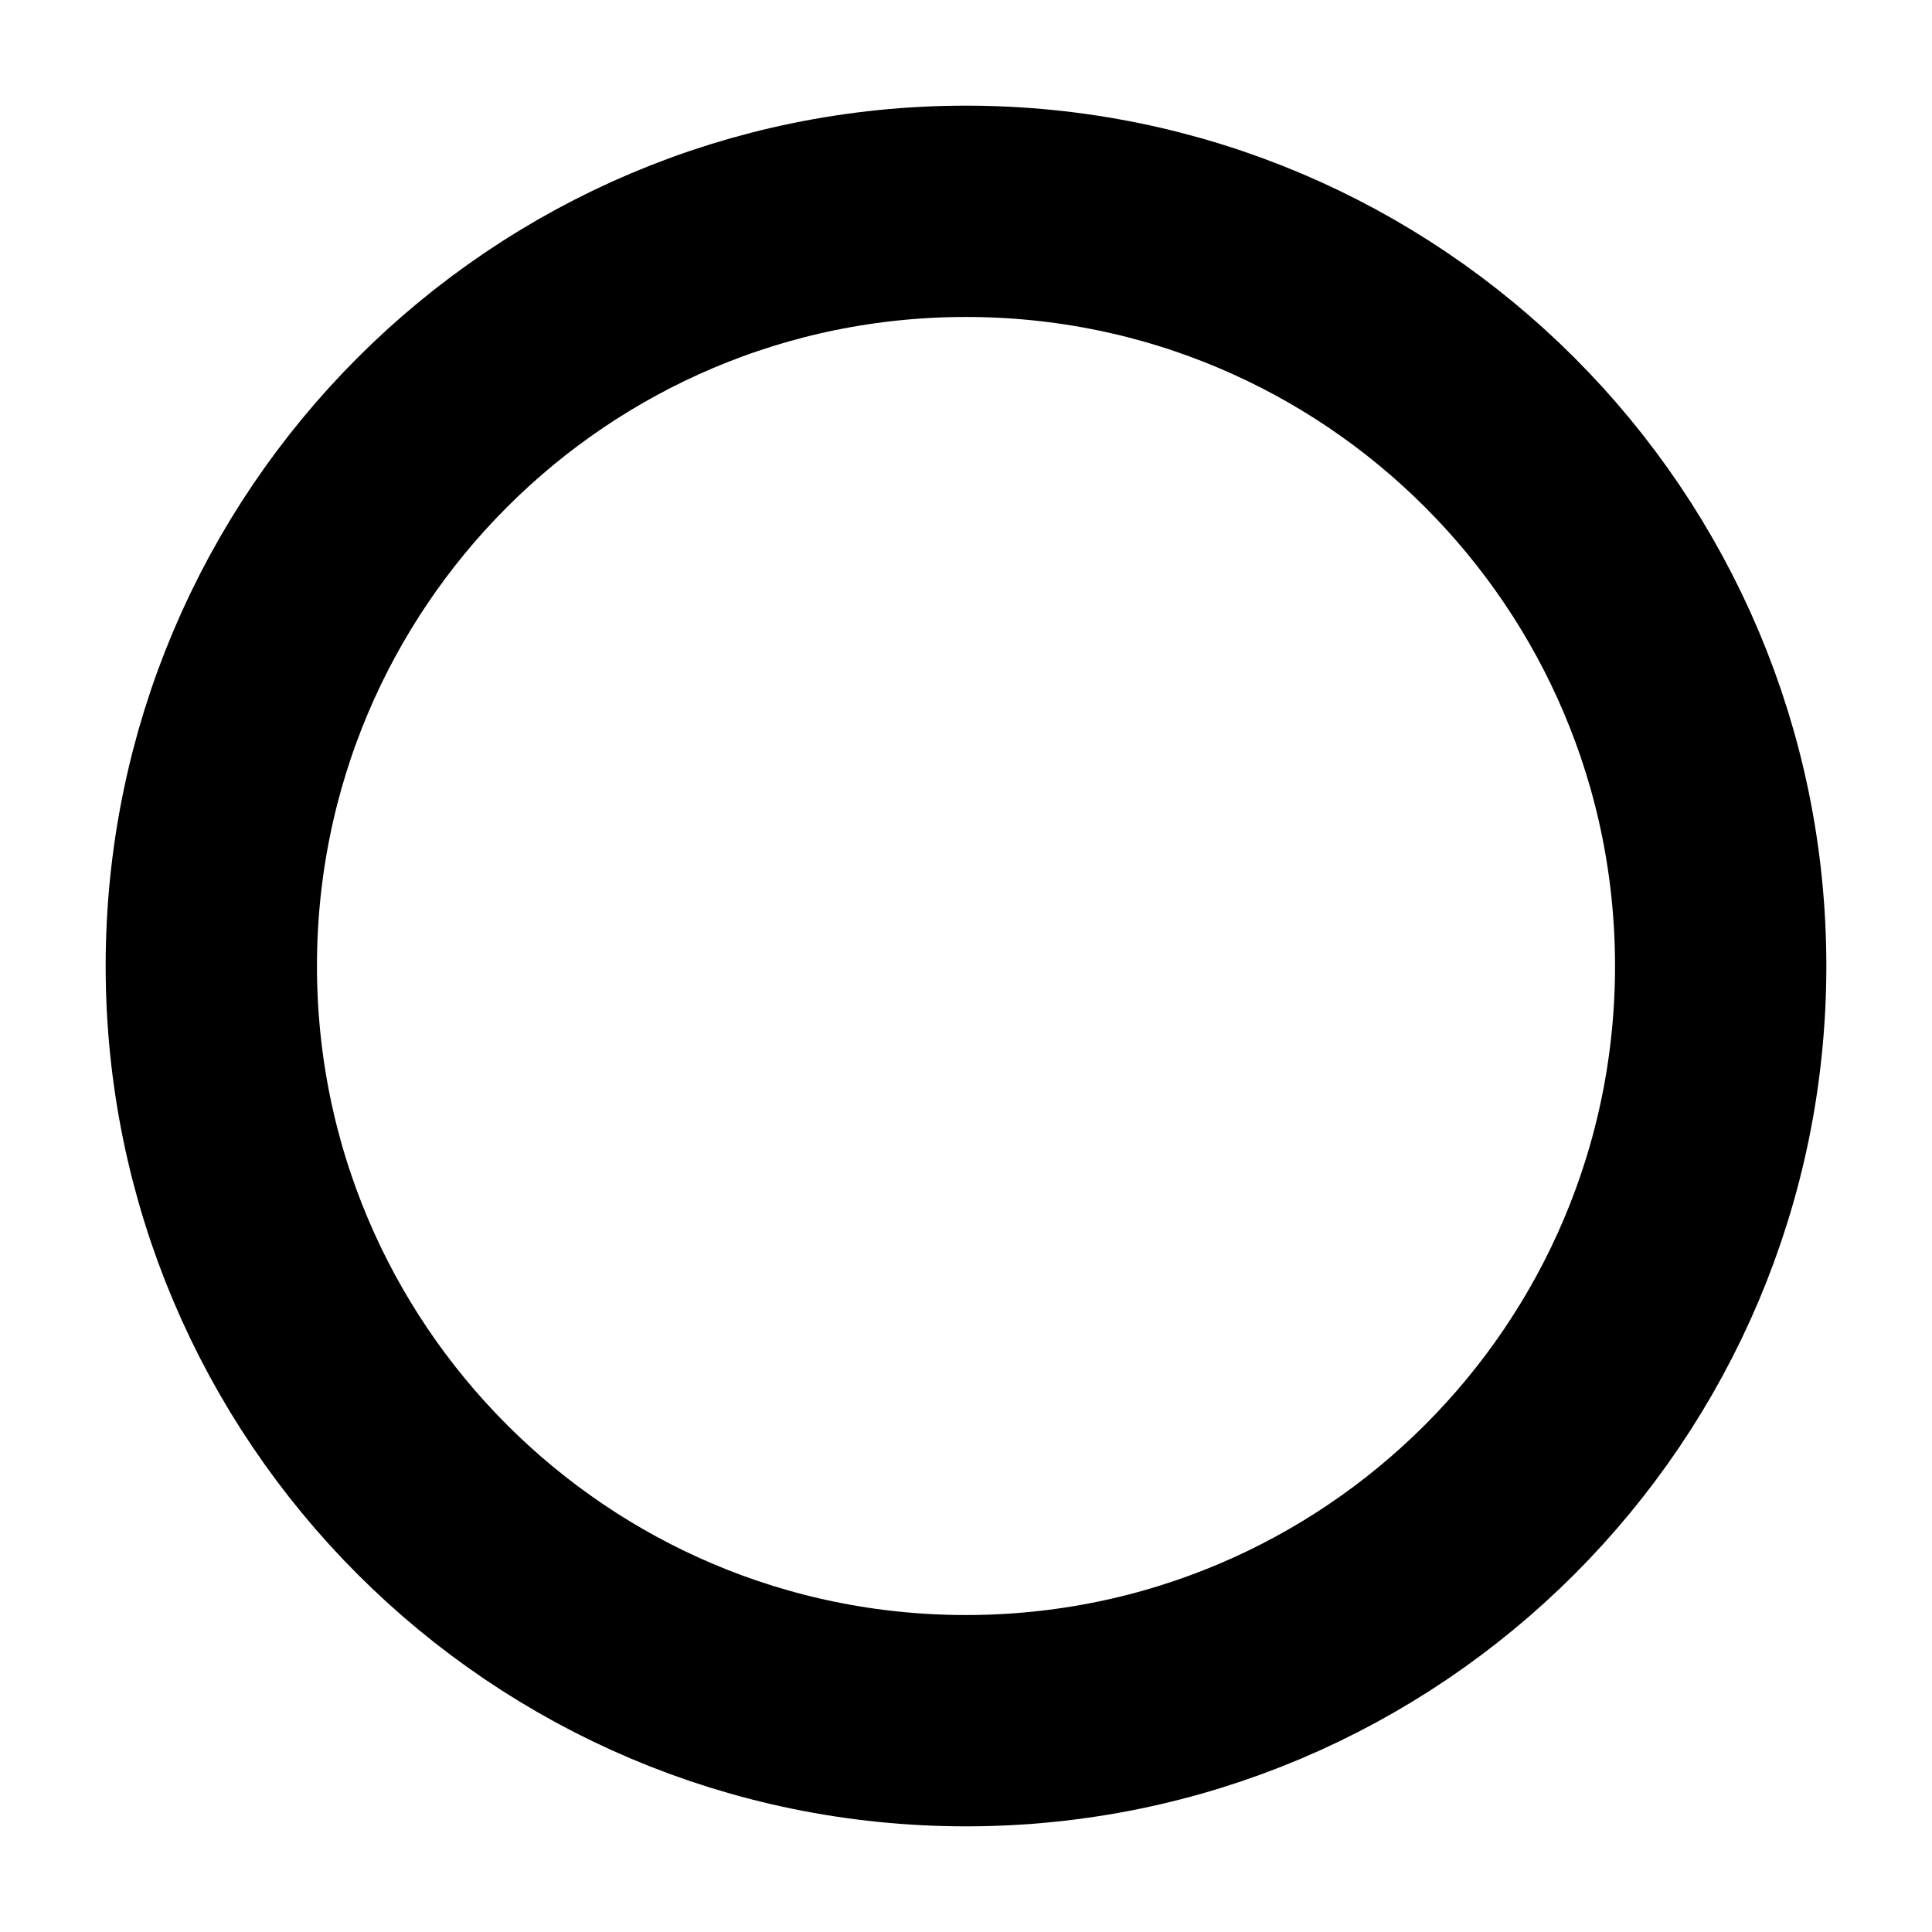
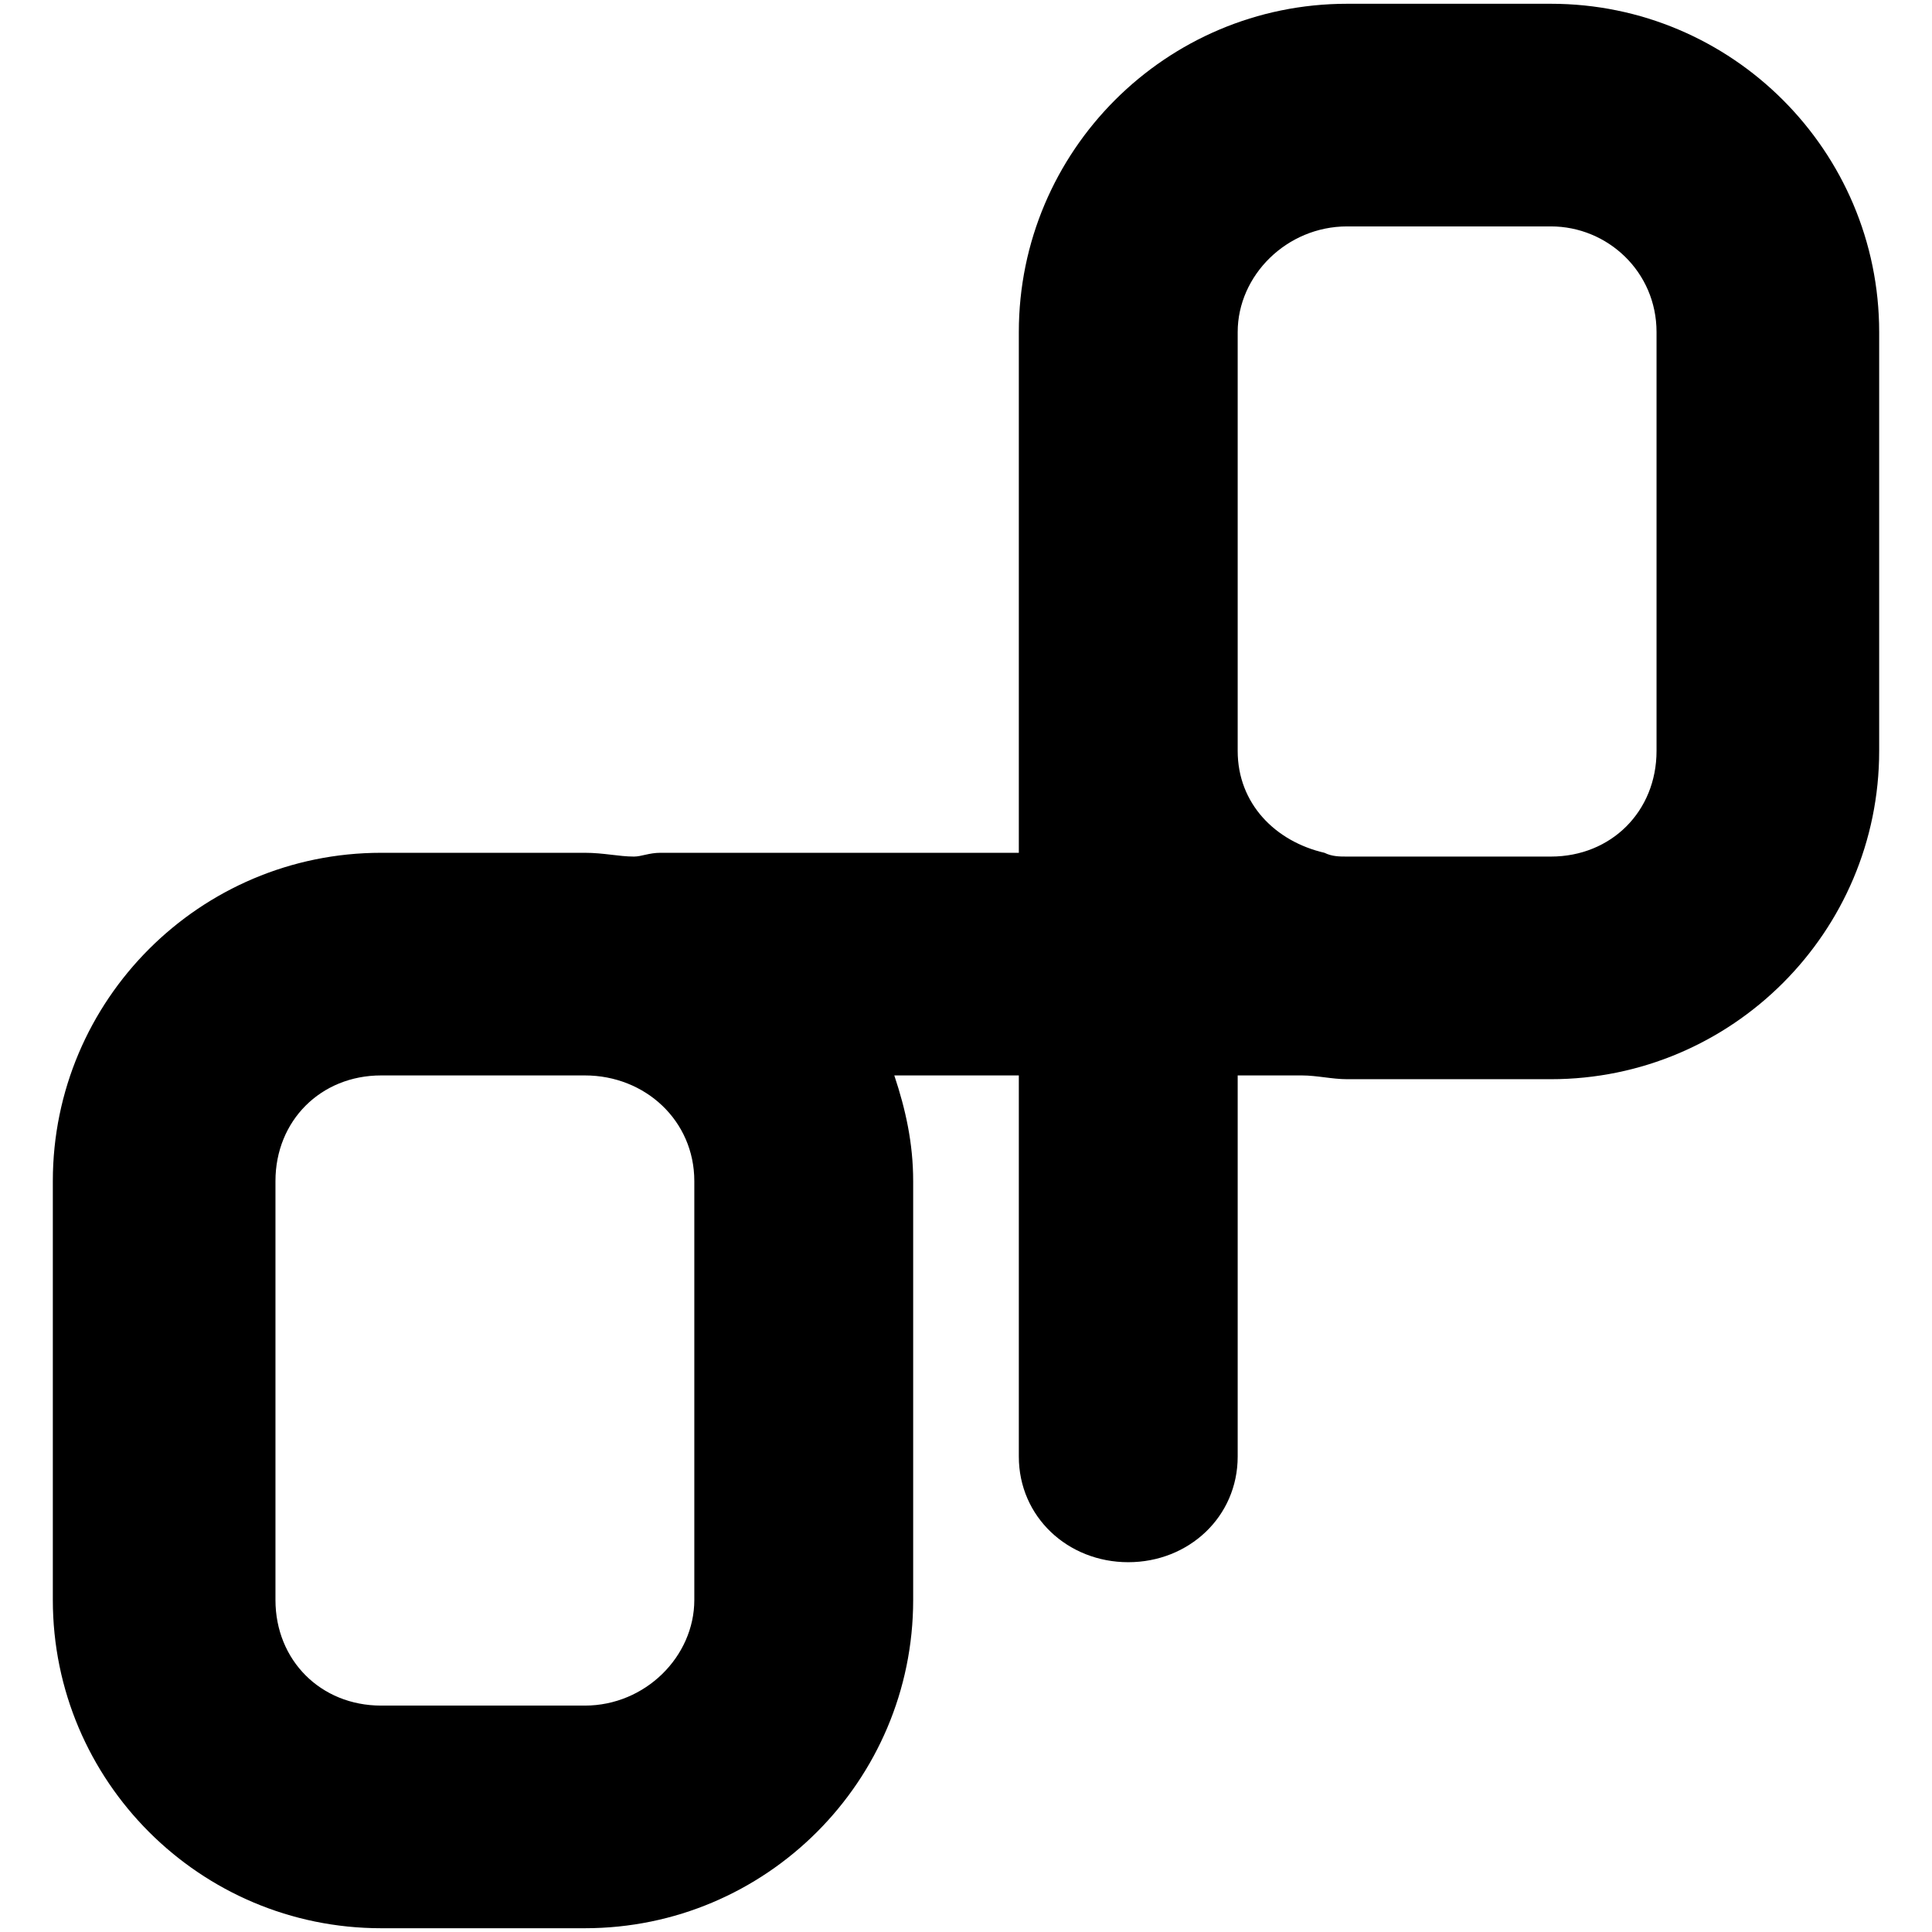
<svg xmlns="http://www.w3.org/2000/svg" viewBox="0 0 512 512">
-   <circle cx="256" cy="256" r="200" style="stroke:currentColor;" stroke-width="56" fill="none" />
+   <path transform="translate(0, 32)" d="M411-31h-54c-48 0-87 39-87 87v138h-95c-3 0-5 1-7 1-4 0-8-1-13-1h-54c-48 0-87 39-87 87v111c0 48 39 87 87 87h54c48 0 87-39 87-87V281c0-10-2-19-5-28h33v101c0 16 13 28 29 28s29-12 29-28V253h17c4 0 8 1 12 1h54c48 0 87-39 87-87V56c0-48-39-87-87-87zM184 392c0 15-13 28-29 28h-54c-16 0-28-12-28-28V281c0-16 12-28 28-28h54c16 0 29 12 29 28v111zm255-225c0 16-12 28-28 28h-54c-2 0-4 0-6-1h3-3c-13-3-23-13-23-27V56c0-15 13-28 29-28h54c15 0 28 12 28 28z" />
</svg>
